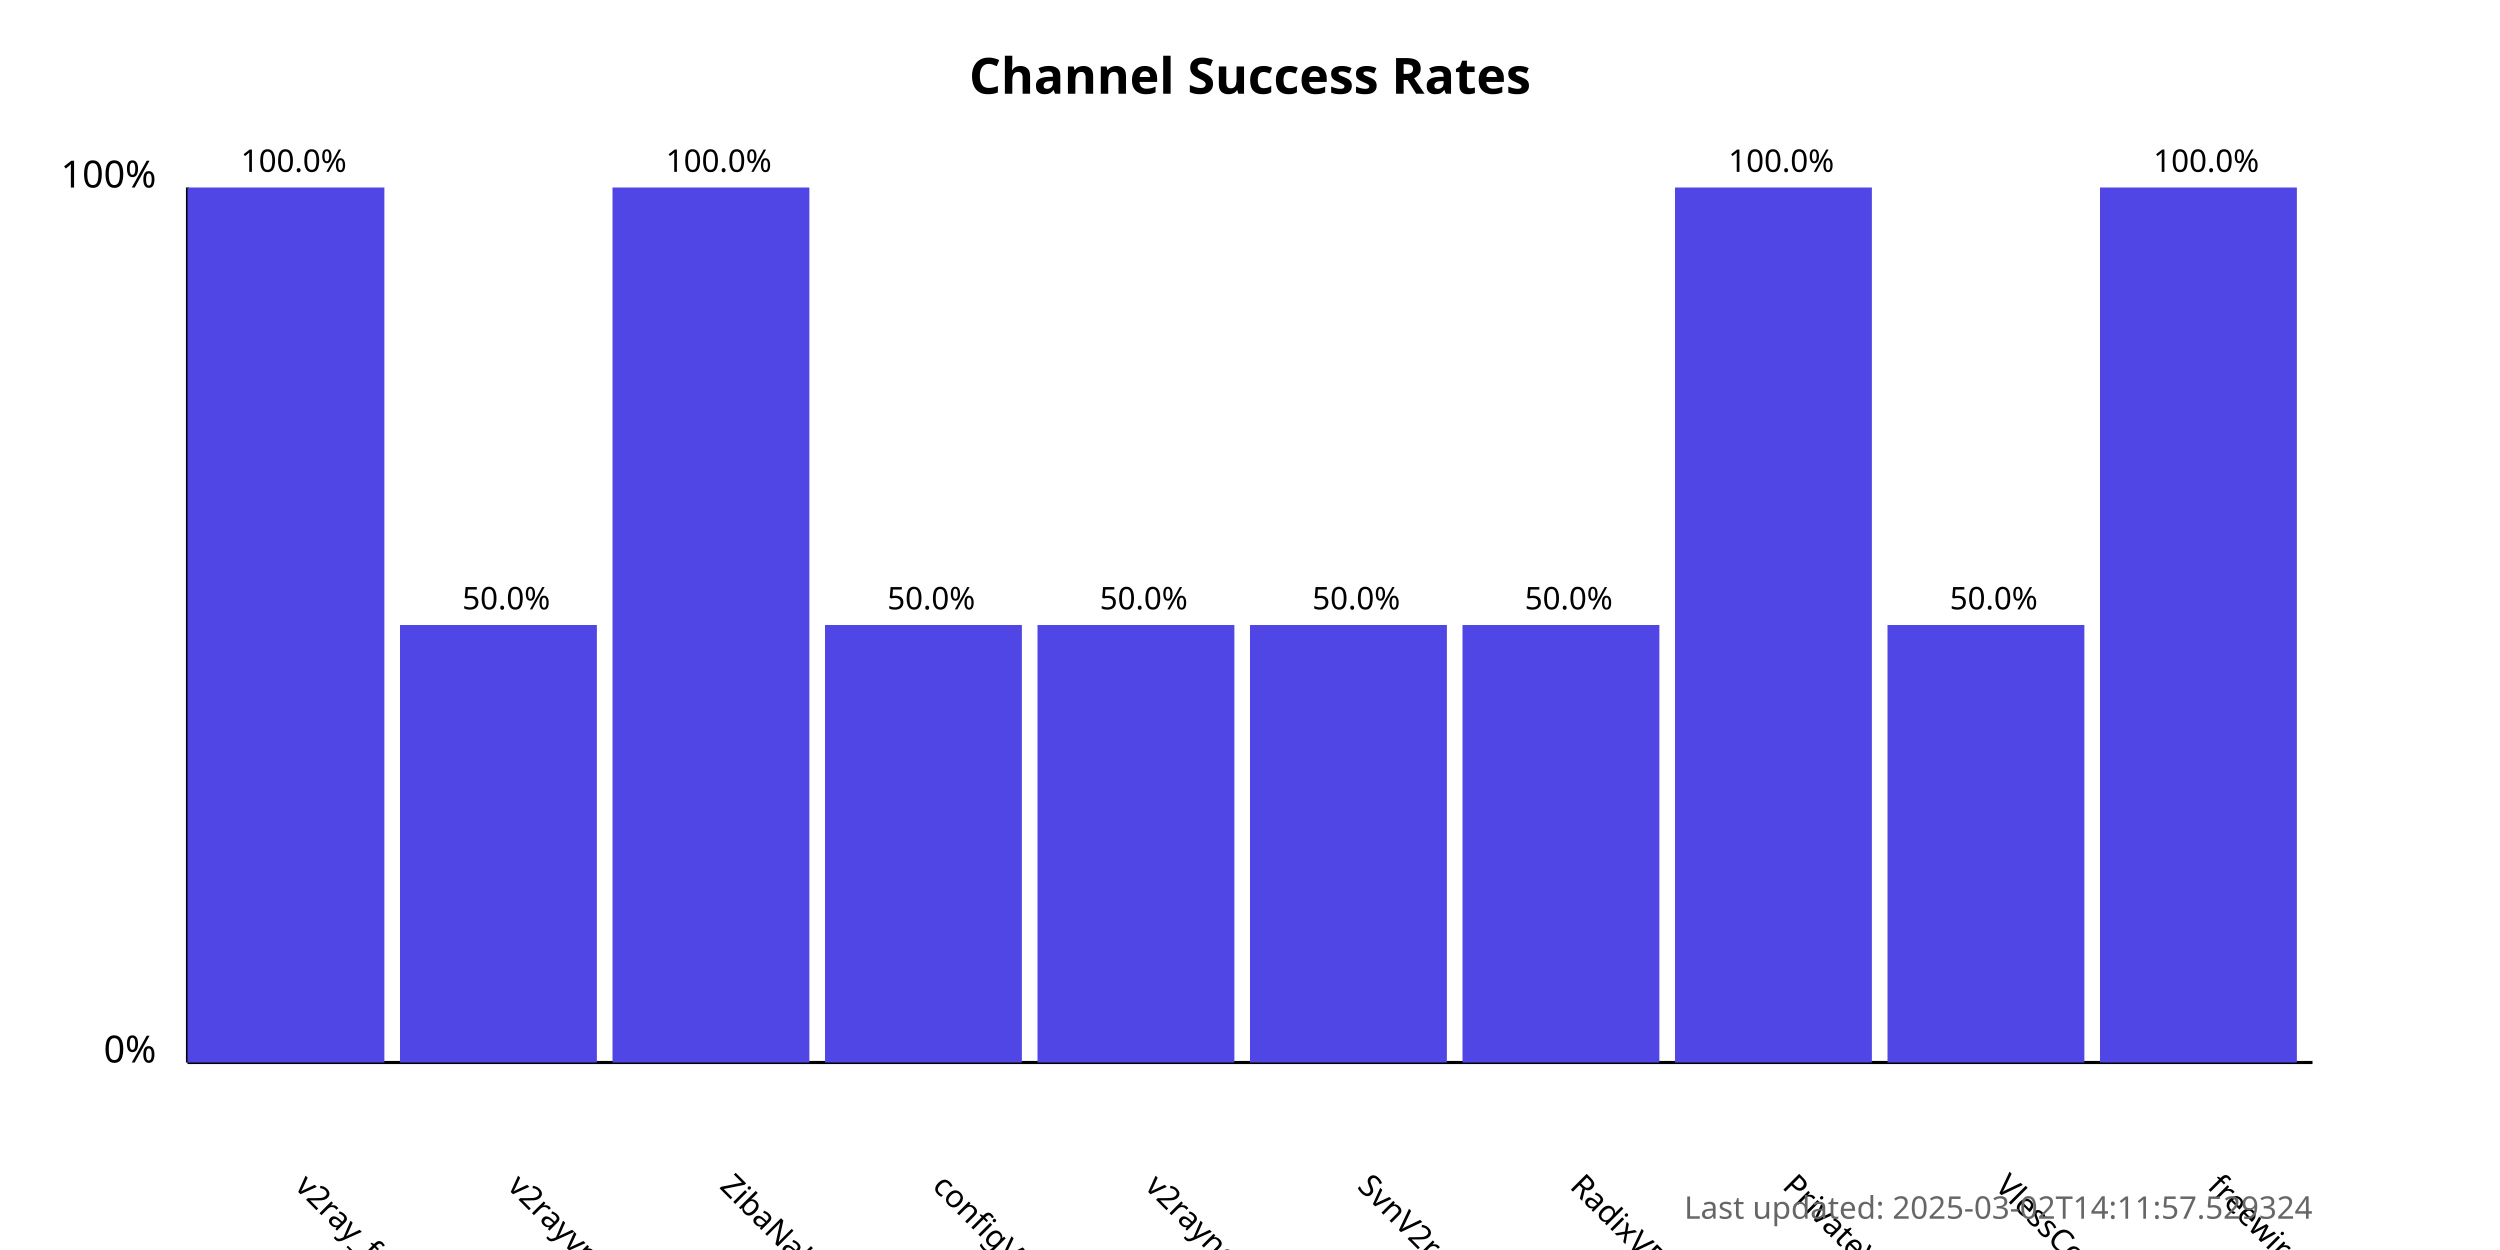
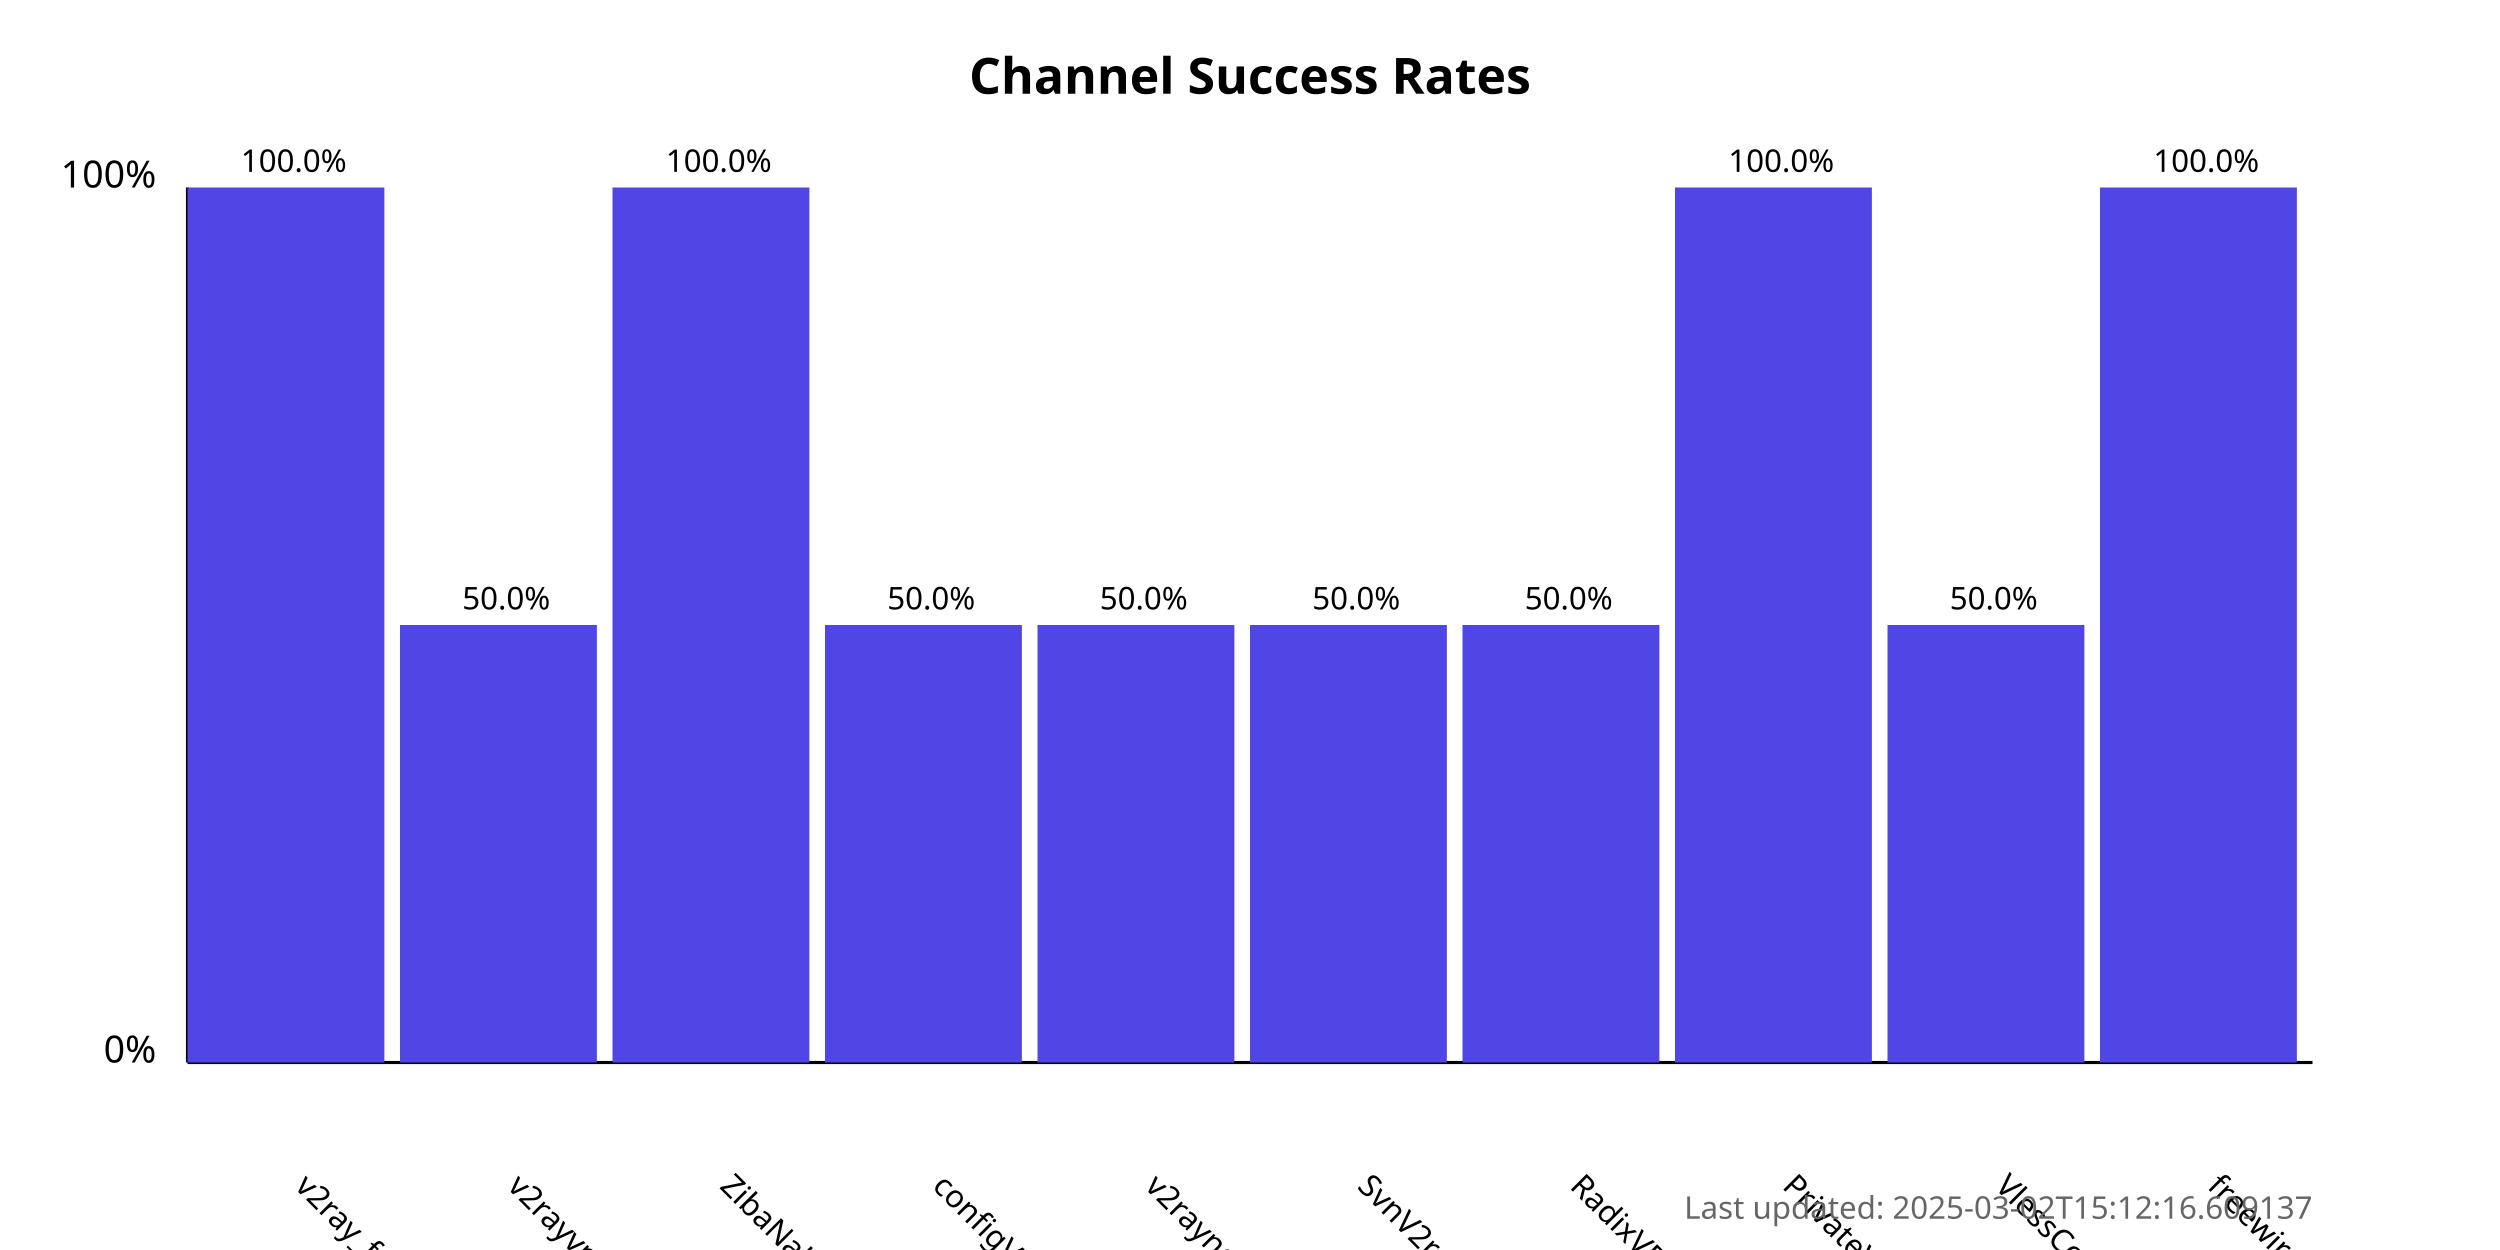
<svg xmlns="http://www.w3.org/2000/svg" width="800" height="400">
  <style>
            .chart-title { font: bold 16px sans-serif; }
            .axis-label { font: 12px sans-serif; }
            .tick-label { font: 10px sans-serif; }
            .bar { fill: #4f46e5; }
            .bar:hover { fill: #6366f1; }
            .timestamp { font: 10px sans-serif; fill: #666; }
        </style>
  <text x="400.0" y="30" text-anchor="middle" class="chart-title">
            Channel Success Rates
        </text>
  <line x1="60" y1="340" x2="60" y2="60" stroke="black" stroke-width="1" />
  <line x1="60" y1="340" x2="740" y2="340" stroke="black" stroke-width="1" />
  <text x="50" y="340" text-anchor="end" class="axis-label">0%</text>
  <text x="50" y="60" text-anchor="end" class="axis-label">100%</text>
  <g>
    <rect x="60" y="60.0" width="63.0" height="280.0" class="bar" />
    <text x="94.0" y="380" transform="rotate(45, 94.0, 380)" text-anchor="start" class="tick-label">
                v2ray_free_conf
            </text>
    <text x="94.0" y="55.0" text-anchor="middle" class="tick-label">
                100.0%
            </text>
  </g>
  <g>
    <rect x="128.0" y="200.0" width="63.0" height="140.0" class="bar" />
    <text x="162.0" y="380" transform="rotate(45, 162.0, 380)" text-anchor="start" class="tick-label">
                v2rayvpno
            </text>
    <text x="162.0" y="195.0" text-anchor="middle" class="tick-label">
                50.0%
            </text>
  </g>
  <g>
    <rect x="196.0" y="60.0" width="63.0" height="280.0" class="bar" />
    <text x="230.0" y="380" transform="rotate(45, 230.0, 380)" text-anchor="start" class="tick-label">
                ZibaNabz
            </text>
    <text x="230.0" y="55.0" text-anchor="middle" class="tick-label">
                100.0%
            </text>
  </g>
  <g>
    <rect x="264.0" y="200.0" width="63.0" height="140.0" class="bar" />
    <text x="298.0" y="380" transform="rotate(45, 298.0, 380)" text-anchor="start" class="tick-label">
                configV2rayForFree
            </text>
    <text x="298.0" y="195.0" text-anchor="middle" class="tick-label">
                50.0%
            </text>
  </g>
  <g>
    <rect x="332.0" y="200.0" width="63.0" height="140.0" class="bar" />
    <text x="366.0" y="380" transform="rotate(45, 366.0, 380)" text-anchor="start" class="tick-label">
                v2rayngvpn
            </text>
    <text x="366.0" y="195.0" text-anchor="middle" class="tick-label">
                50.0%
            </text>
  </g>
  <g>
    <rect x="400.0" y="200.0" width="63.0" height="140.0" class="bar" />
    <text x="434.0" y="380" transform="rotate(45, 434.0, 380)" text-anchor="start" class="tick-label">
                SvnV2ray
            </text>
    <text x="434.0" y="195.0" text-anchor="middle" class="tick-label">
                50.0%
            </text>
  </g>
  <g>
    <rect x="468.0" y="200.0" width="63.0" height="140.0" class="bar" />
    <text x="502.0" y="380" transform="rotate(45, 502.0, 380)" text-anchor="start" class="tick-label">
                RadixVPN
            </text>
    <text x="502.0" y="195.0" text-anchor="middle" class="tick-label">
                50.0%
            </text>
  </g>
  <g>
    <rect x="536.0" y="60.0" width="63.0" height="280.0" class="bar" />
    <text x="570.0" y="380" transform="rotate(45, 570.0, 380)" text-anchor="start" class="tick-label">
                PrivateVPNs
            </text>
    <text x="570.0" y="55.0" text-anchor="middle" class="tick-label">
                100.0%
            </text>
  </g>
  <g>
    <rect x="604.0" y="200.0" width="63.0" height="140.0" class="bar" />
    <text x="638.0" y="380" transform="rotate(45, 638.0, 380)" text-anchor="start" class="tick-label">
                VlessConfig
            </text>
    <text x="638.0" y="195.0" text-anchor="middle" class="tick-label">
                50.0%
            </text>
  </g>
  <g>
    <rect x="672.0" y="60.0" width="63.0" height="280.0" class="bar" />
    <text x="706.0" y="380" transform="rotate(45, 706.0, 380)" text-anchor="start" class="tick-label">
                freewireguard
            </text>
    <text x="706.0" y="55.0" text-anchor="middle" class="tick-label">
                100.0%
            </text>
  </g>
  <text x="740" y="390" text-anchor="end" class="timestamp">
-             Last updated: 2025-03-02T14:11:57.529324
+             Last updated: 2025-03-02T15:12:16.609137
        </text>
</svg>
